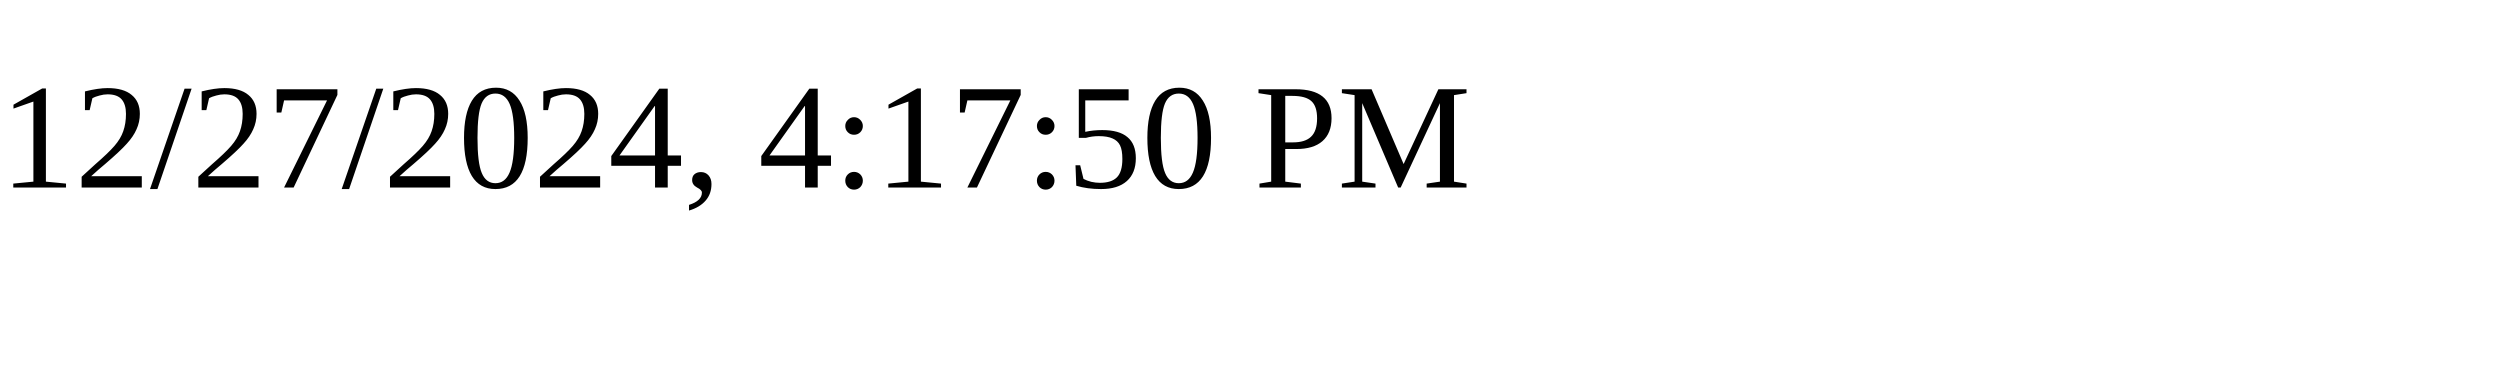
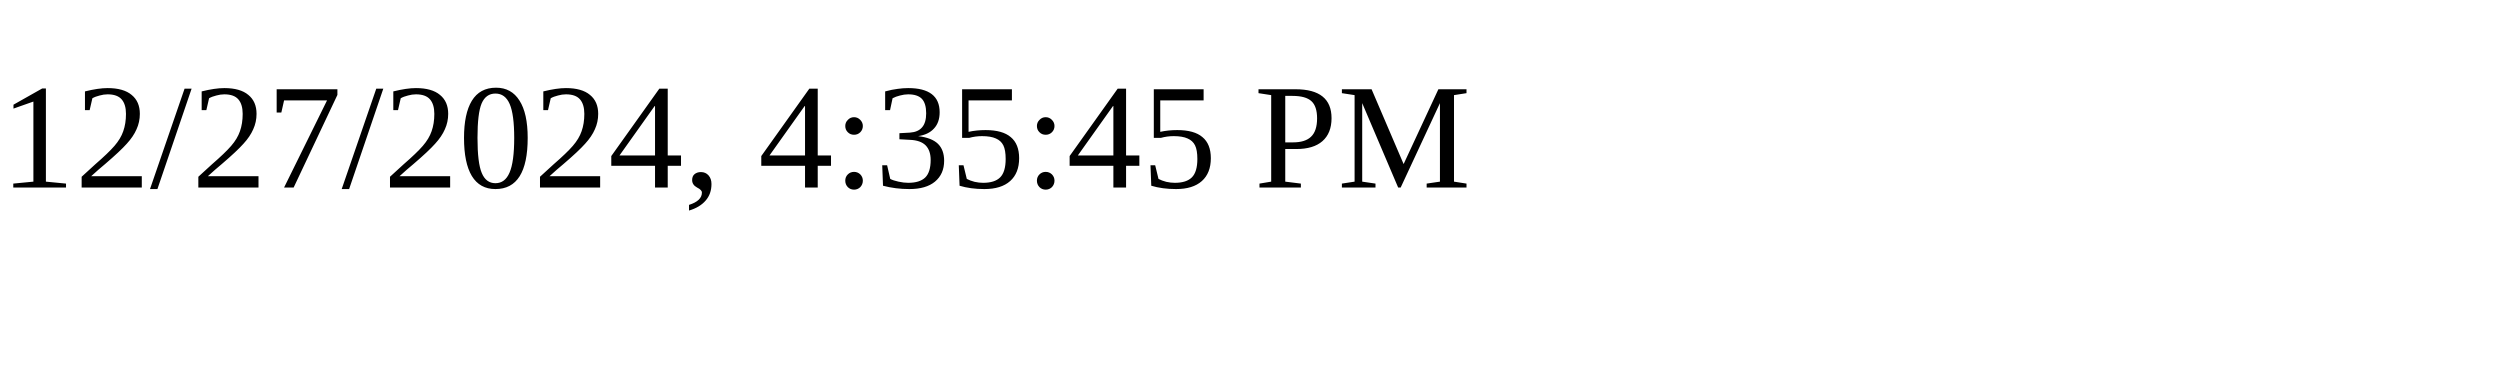
<svg xmlns="http://www.w3.org/2000/svg" height="30" width="200">
-   <text x="0" y="15">12/27/2024, 4:17:50 PM</text>
+   <text x="0" y="15">12/27/2024, 4:35:45 PM</text>
</svg>
